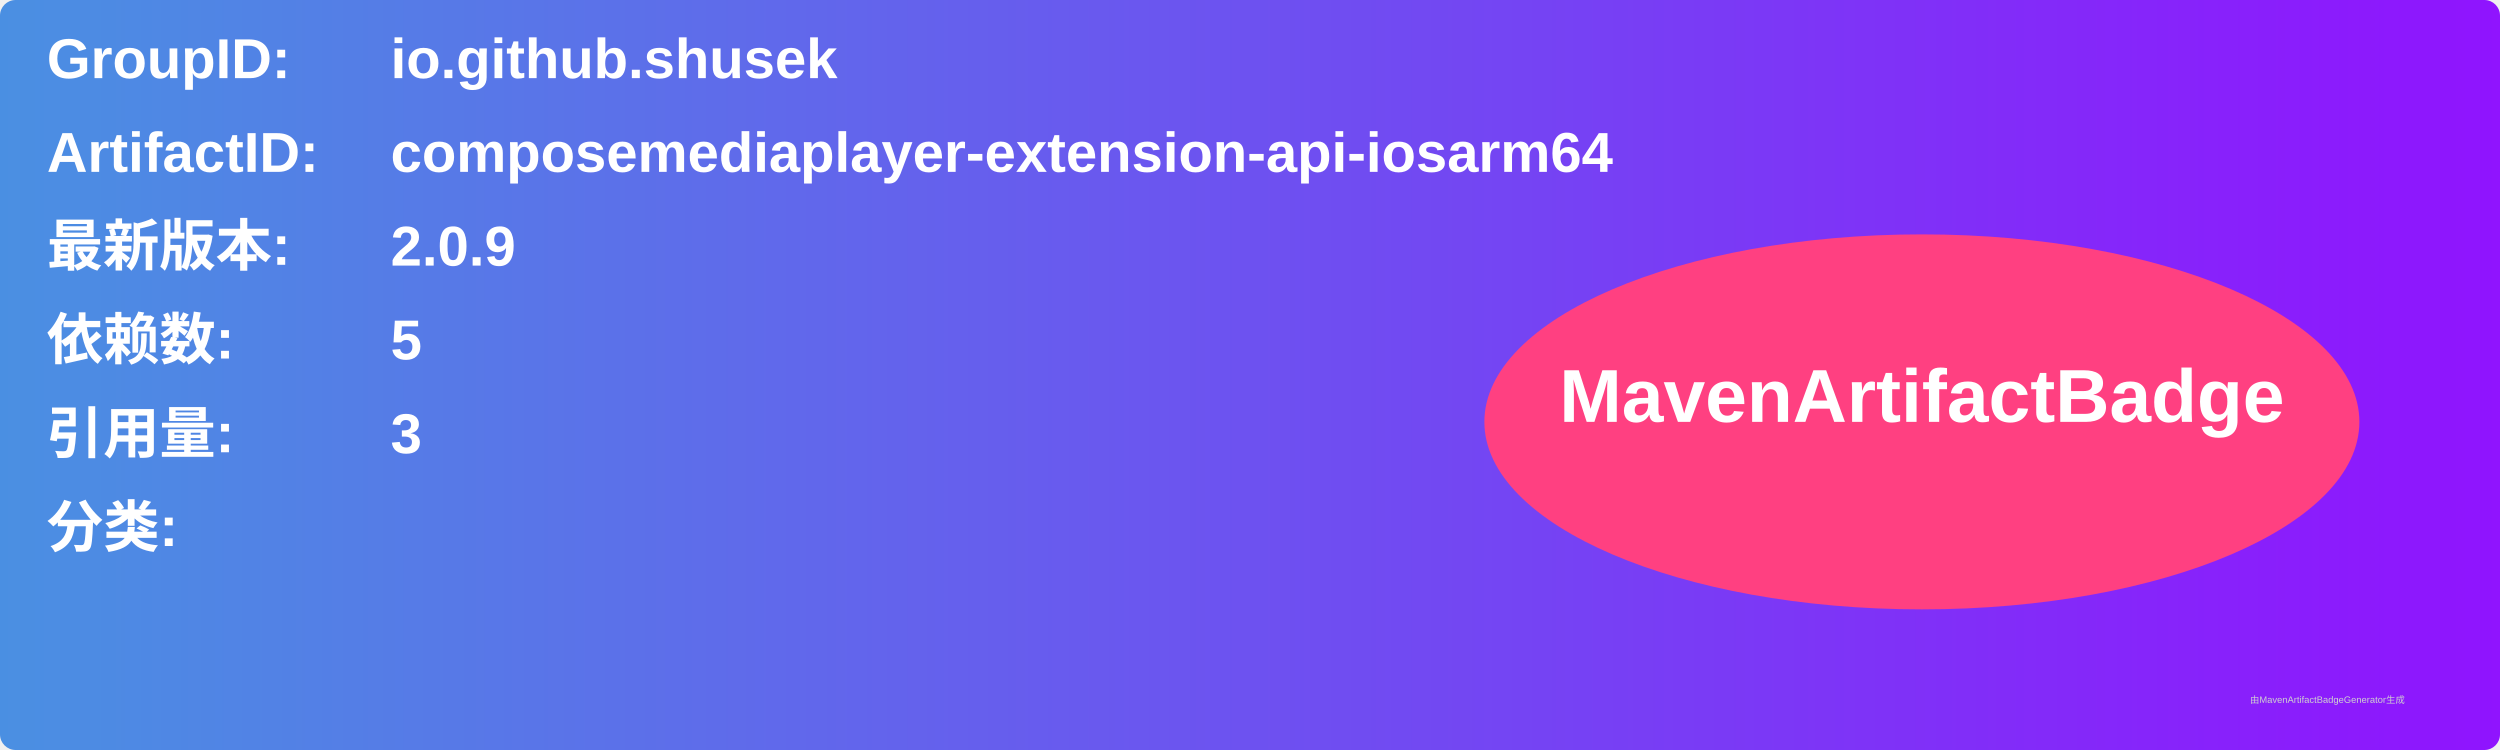
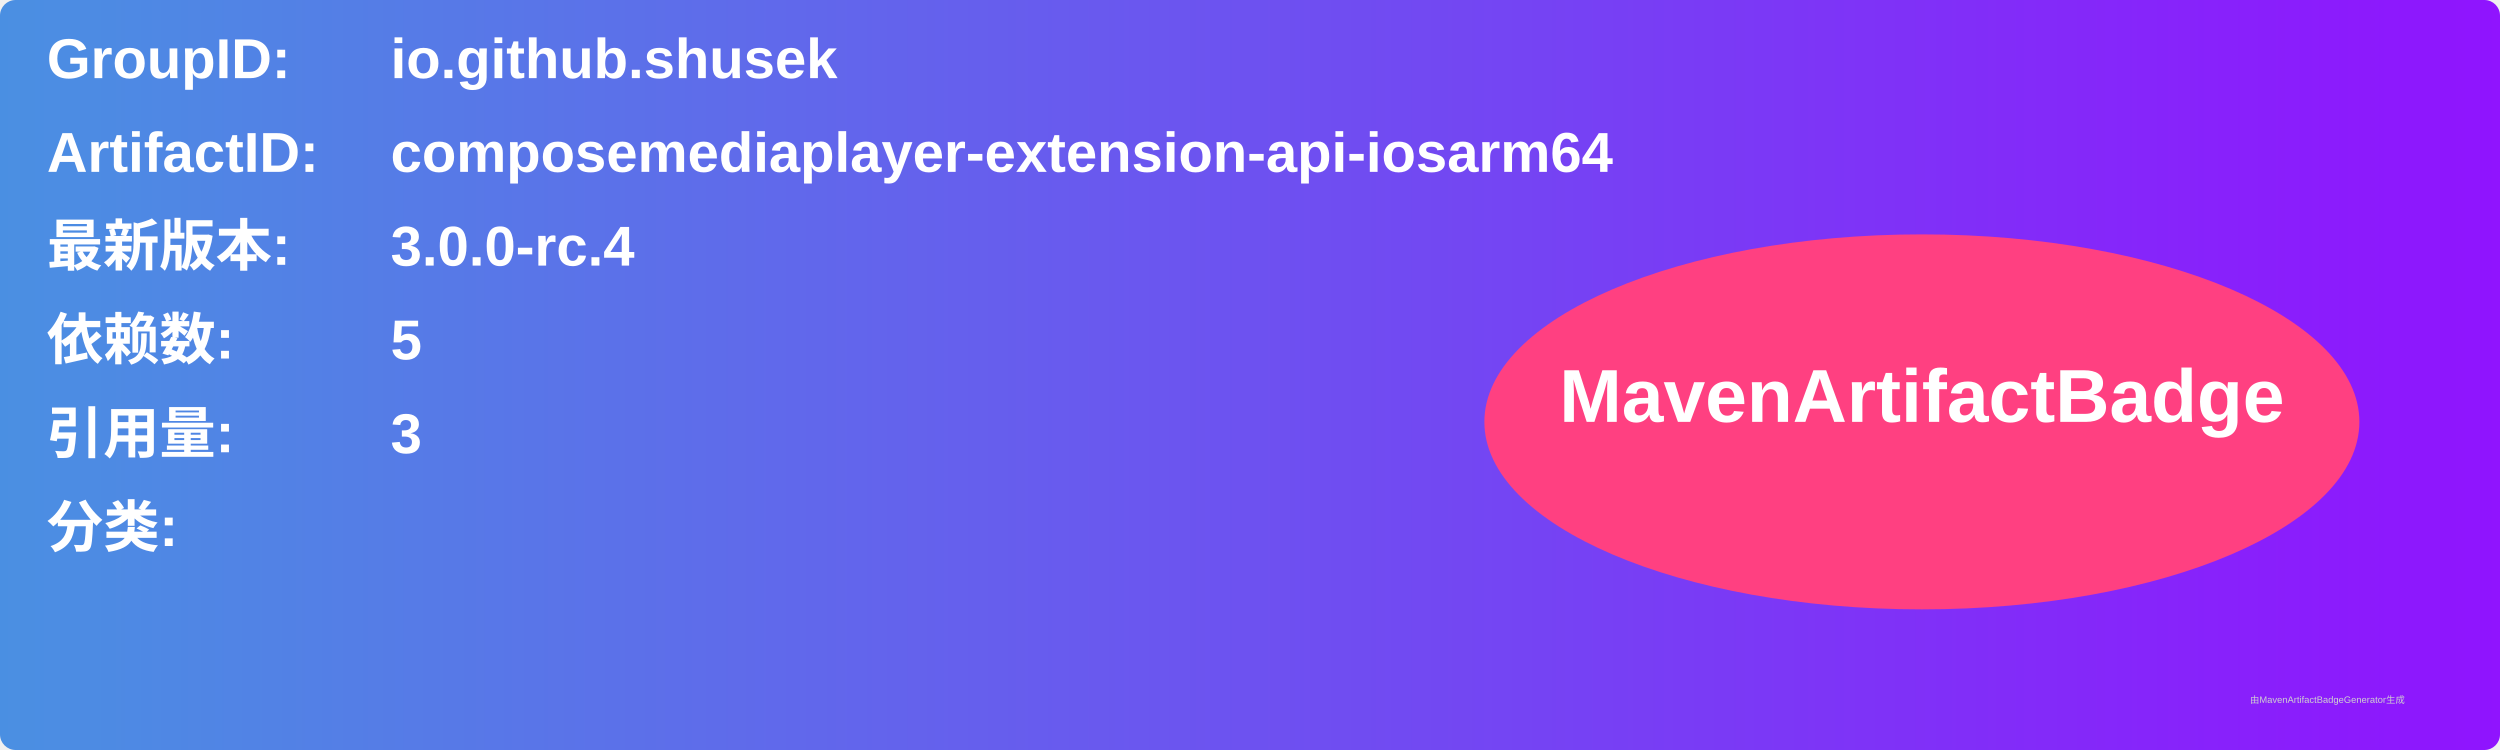
<svg xmlns="http://www.w3.org/2000/svg" width="800" height="240" viewBox="0 0 800 240">
  <linearGradient id="grad" x1="0%" y1="0%" x2="100%" y2="0%">
    <stop offset="0%" stop-color="#4a90e2" />
    <stop offset="100%" stop-color="#9013fe" />
  </linearGradient>
  <rect width="100%" height="100%" rx="5" ry="5" fill="url(#grad)" />
  <g transform="translate(15, 15)">
    <text x="0" y="10" font-family="Arial" font-size="18" fill="white" font-weight="bold" width="260">GroupID:</text>
    <text x="110" y="10" font-family="Arial" font-size="18" fill="white" font-weight="bold" width="460">io.github.shusek</text>
    <text x="0" y="40" font-family="Arial" font-size="18" fill="white" font-weight="bold" width="260">ArtifactID:</text>
    <text x="110" y="40" font-family="Arial" font-size="18" fill="white" font-weight="bold" width="460">composemediaplayer-extension-api-iosarm64</text>
    <text x="0" y="70" font-family="Arial" font-size="18" fill="white" font-weight="bold">最新版本:</text>
    <text x="110" y="70" font-family="Arial" font-size="18" fill="white" font-weight="bold">
-       <tspan font-weight="bold">2.0.9</tspan>
+       <tspan font-weight="bold">3.0.0-rc.4</tspan>
    </text>
    <text x="0" y="100" font-family="Arial" font-size="18" fill="white" font-weight="bold">依赖数: </text>
    <text x="110" y="100" font-family="Arial" font-size="18" fill="white">
      <tspan font-weight="bold">5</tspan>
    </text>
    <text x="0" y="130" font-family="Arial" font-size="18" fill="white" font-weight="bold">引用量: </text>
    <text x="110" y="130" font-family="Arial" font-size="18" fill="white">
      <tspan font-weight="bold">3</tspan>
    </text>
    <text x="0" y="160" font-family="Arial" font-size="18" fill="white" font-weight="bold">分类:</text>
    <text x="10" y="190" font-family="Arial" font-size="10" fill="white">
      <tspan font-weight="bold" />
    </text>
    <ellipse cx="600" cy="120" rx="140" ry="60" fill="#ff4081" />
    <text x="600" y="120" text-anchor="middle" font-family="Arial" font-size="24" fill="white" font-weight="bold">MavenArtifactBadge</text>
  </g>
  <text x="720" y="225" font-family="Arial" font-size="3" fill="#d0d0d0">由MavenArtifactBadgeGenerator生成</text>
</svg>
